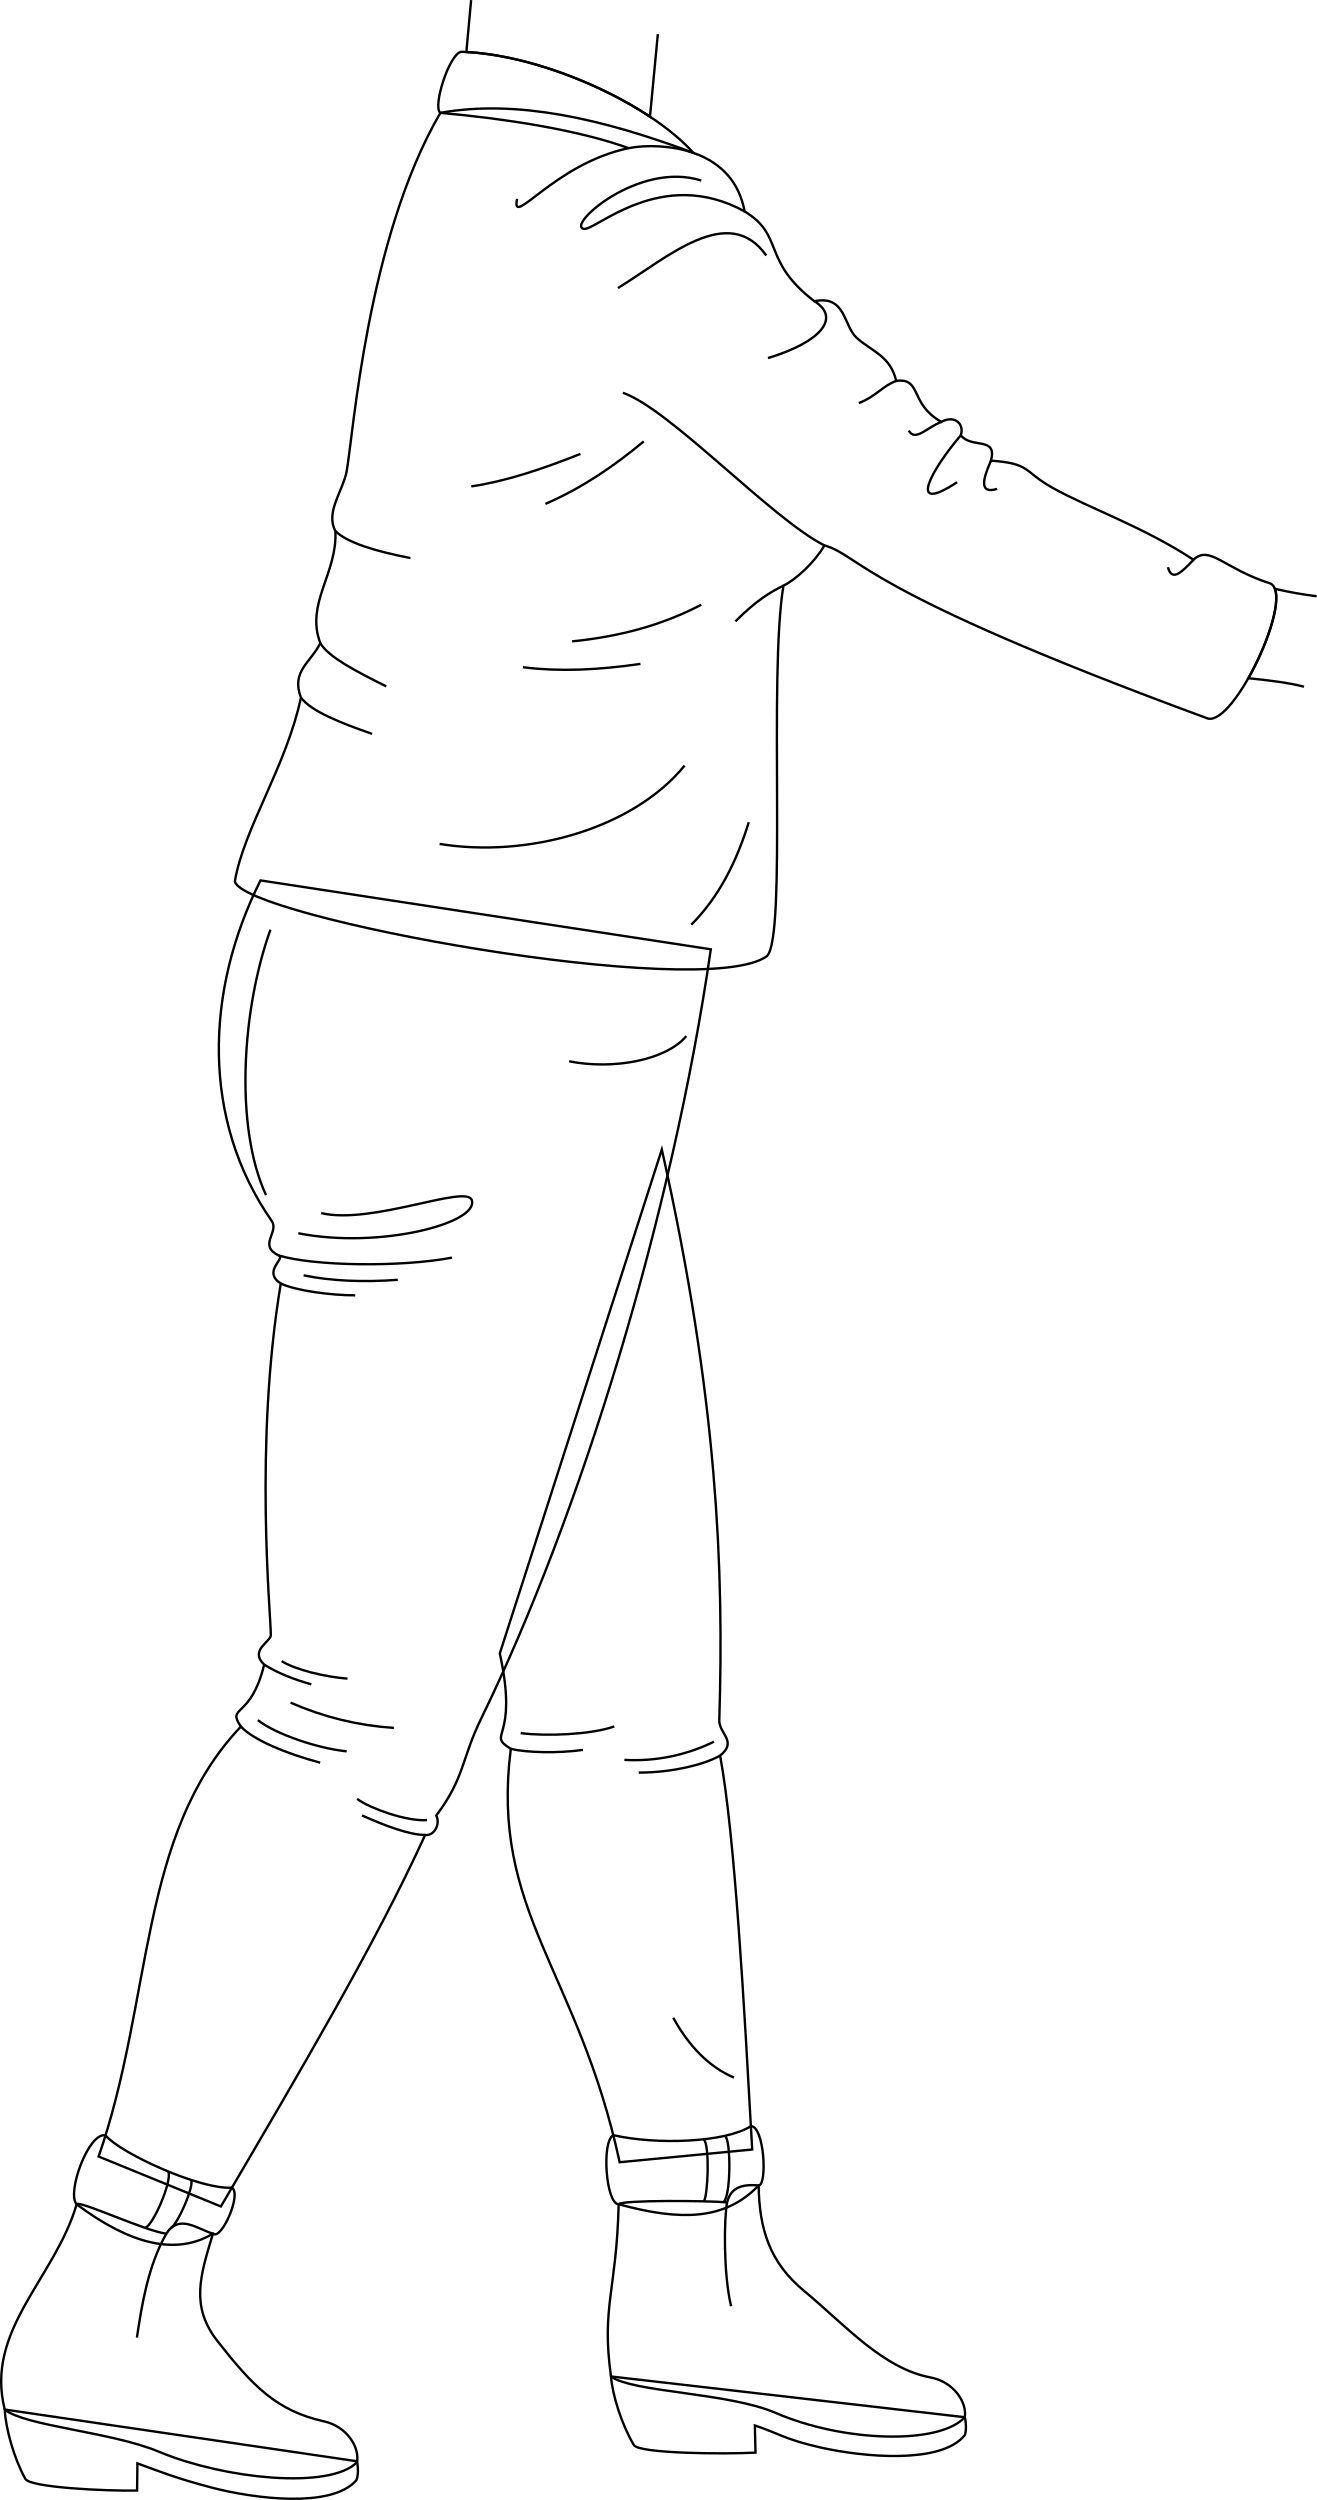
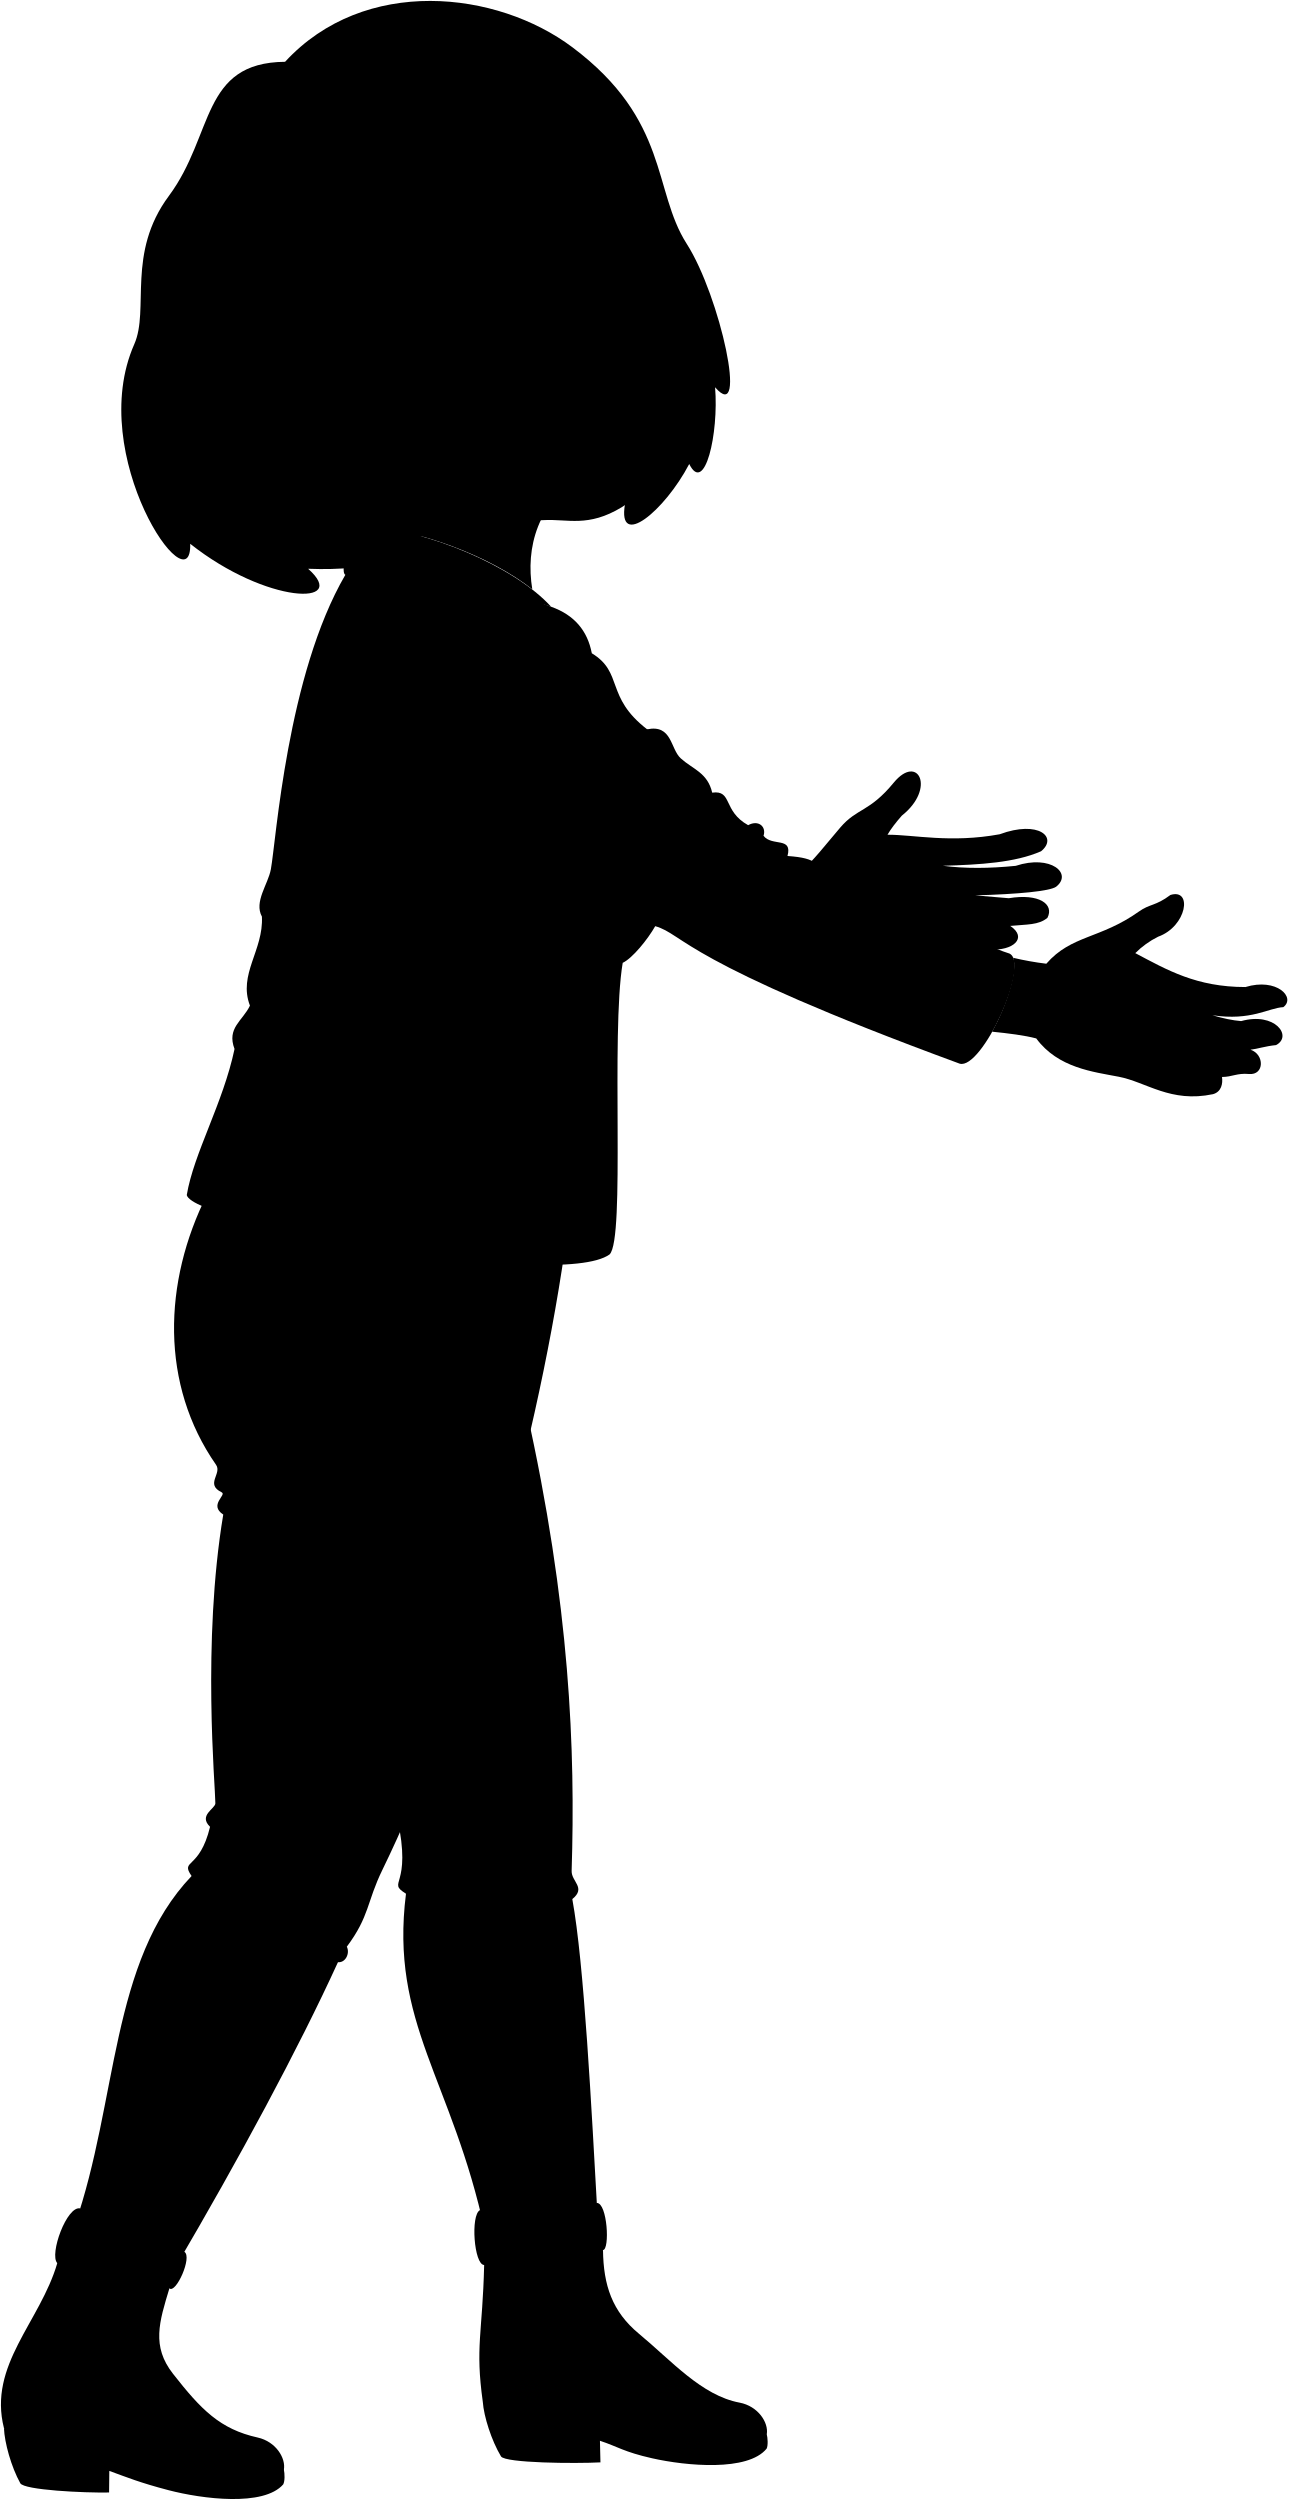
- <svg xmlns="http://www.w3.org/2000/svg" id="presence" viewBox="0 0 1105.96 2099.69">
-   <defs>
-     <style>
-       .cls-1 {
-         fill: none;
-         stroke: #000;
-         stroke-miterlimit: 10;
-         stroke-width: 2px;
-       }
-     </style>
-   </defs>
-   <g id="lizJeans">
-     <path class="cls-1" d="M555.85,965.44c46.84,209.08,52.22,352.39,48.26,479.26-.36,11.37,15.6,17.73.71,29.79,12.47,67.88,20.15,209.1,26.94,330.82L520.43,1816C485.67,1654.77,411.7,1605.78,429,1468.82c-21.27-13.48,7.09-5.68-9.22-80.14Z" />
-     <path class="cls-1" d="M218.78,739.45,597,797.3c-32.27,223.16-109.38,475-192.83,646-16.92,34.66-13.51,49-37.73,81.52,3.55,7.1-1.52,17.24-9.37,16.35-42,92-104.9,198.35-171.56,312L82.82,1811.23c45.74-131.58,33.4-270.79,119.53-361.13-12.39-17.92,8.39-5.89,19.51-52-12.64-12.16,5.61-19.23,5.61-24.83,0-17.75-14.2-160.22,8.35-295.24-15.7-10.24,4-20.8-1.65-23.52-17.82-8.59.64-19.67-6-29.13C169.24,940.76,172,832.57,218.78,739.45Z" />
+ <svg viewBox="0 0 1361.8 2642.62">
+   <g class="lizJeans">
+     <path d="M556,1488.37c46.84,209.08,52.22,362.39,48.25,489.27-.35,11.36,15.61,17.72.71,29.78,12.47,67.88,20.16,219.1,27,340.82l-119.33,10.64c-34.76-161.18-100.73-220.17-83.48-357.13-21.28-13.48,7.09-5.68-9.22-80.14Z" />
+     <path d="M219,1262.39l378.17,57.85c-32.27,223.15-109.39,485-192.83,656-16.92,34.66-13.51,49-37.73,81.52,3.55,7.1-1.52,17.24-9.37,16.35-42,92-104.91,208.36-171.57,322L79,2352.16c45.73-131.58,37.4-278.79,123.52-369.13-12.39-17.92,8.4-5.89,19.52-52-12.65-12.16,5.61-19.23,5.61-24.83,0-17.75-14.2-170.22,8.34-305.24-15.69-10.24,4-20.8-1.65-23.52-17.81-8.59.65-19.67-6-29.13C169.41,1463.69,172.16,1355.5,219,1262.39Z" />
  </g>
-   <g id="lizJeansCuff">
-     <path class="cls-1" d="M194.73,1837.34c-25.89,2-93.39-28.65-106.08-43.88-14.16-3.18-32.95,48.6-24.27,57.86,45.67,34.28,84,43,114.5,24.68C185.72,1882,203.36,1842.82,194.73,1837.34Z" />
-     <path class="cls-1" d="M519.6,1851.29c-10.74-.21-14.55-52.81-4.48-58,36.41,8.25,93.94,6.27,115.55-7.61,11.25,0,13.94,49.53,6.5,49.83C609.22,1864.49,572.63,1865.78,519.6,1851.29Z" />
+   <g class="lizJeansCuff">
+     <path d="M194.91,2380.28c-25.89,2-97.39-30.66-110.09-45.89-14.15-3.18-32.95,48.6-24.27,57.86,45.68,34.29,88,45,118.51,26.68C185.89,2424.88,203.54,2385.76,194.91,2380.28Z" />
+     <path d="M511.78,2394.22c-10.74-.21-14.55-52.81-4.48-58,36.41,8.24,101.93,6.26,123.55-7.62,11.25,0,13.94,49.53,6.5,49.83C609.4,2407.42,564.81,2408.71,511.78,2394.22Z" />
  </g>
-   <g id="clothesDisplayLine">
-     <path class="cls-1" d="M227.12,780.85C203,848.15,197,946.56,223.41,1003.7" />
-     <path class="cls-1" d="M576.4,870.22c-17,20.23-61.16,28.51-98.41,21.15" />
-     <path class="cls-1" d="M591,1796.77c5.35,4.48,3.56,49,0,52.08" />
-     <path class="cls-1" d="M608.84,1793.85c5.18,2.92,5.18,51.18-1.28,55.62" />
-     <path class="cls-1" d="M141.35,1823.81c3.52,7.94-13,45.62-19.45,47.31" />
-     <path class="cls-1" d="M160.61,1830.94c2.21,5.83-10.71,35.62-16.79,40.18" />
+   <g class="soleLightTan">
+     <path d="M810.48,2573.1c1,3.52,1.56,11.78-.09,15.2-19.85,24.45-85,18.37-121.07,10.22-30.14-6.8-36.16-12.28-55.15-18.5l.53,22.82c-26.17,1.39-100.83.81-105.12-6.31-10.13-16.84-18.17-42.36-19.24-57.66Z" />
+     <path d="M300,2610.1c1.09,5,1.15,12.67-.61,16-20.66,23.76-85.57,15.48-121.34,6.12-29.89-7.82-43.73-13.5-62.5-20.36l-.24,22.83c-26.2.51-89.81-2.51-93.85-9.77-9.55-17.17-16.72-42.95-17.28-58.27Z" />
  </g>
-   <g id="clothesFoldLine">
-     <path class="cls-1" d="M234.17,1054.47c29.24,8.89,102.33,10,145.42,1.8" />
-     <path class="cls-1" d="M235.82,1078c12.87,6.1,42.32,9.92,62.5,9.92" />
-     <path class="cls-1" d="M221.86,1398.06c11.42,7.19,24.91,12.43,39.59,16.58" />
-     <path class="cls-1" d="M202.35,1450.1c10,11,37.77,22.69,66.56,30.33" />
-     <path class="cls-1" d="M357,1541.17c-14-.21-34.1-8-53-16.44" />
-     <path class="cls-1" d="M429,1468.82c13.65,3.34,40.63,3.73,60.59.89" />
-     <path class="cls-1" d="M604.82,1474.49c-13.91,7.81-40.72,14.27-68.35,14.27" />
-     <path class="cls-1" d="M255,1071.11c22.59,4.78,50.28,5.91,79.09,3.78" />
-     <path class="cls-1" d="M250.51,1035.78c68.35,13.56,152-8.6,145.75-27.81-4.4-13.6-84.17,21-126.54,10.87" />
-     <path class="cls-1" d="M236.56,1395.11c11.55,7.43,37.15,13.36,55.26,14.73" />
-     <path class="cls-1" d="M216.58,1444.68c15.3,12.18,51.51,24,74.61,26.22" />
-     <path class="cls-1" d="M244.06,1430a255.57,255.57,0,0,0,86.78,21.23" />
-     <path class="cls-1" d="M358.63,1528.66c-16.86,1.25-47.77-9.68-58.69-17.8" />
-     <path class="cls-1" d="M437.29,1455.61c21.86,2.81,59.32,1.25,78.67-5.62" />
-     <path class="cls-1" d="M599.63,1462.79a151,151,0,0,1-75.24,15.29" />
-     <path class="cls-1" d="M565.46,1694.69c12.95,23.45,29.49,41,51,50.26" />
+   <g class="lizShoe">
+     <path d="M511.78,2394.22c-1.74,72.66-9.62,86.08-1.44,144.65C528.07,2552.26,612,2552.26,652,2569.6c55.48,24.11,136.67,27.21,158.53,3.5,2.08-12.42-9.32-29.75-28.75-33.4-40.16-7.53-71.91-44.26-106.3-72.75-28.51-23.61-37.6-51.34-38.08-88.49-17-1.68-23.87,3.9-26.51,14.16C593.35,2391.15,513.89,2390.61,511.78,2394.22Z" />
+     <path d="M60.55,2392.25c-18.16,62.26-73.3,107.68-56.36,174.43,17.27,14,89.35,18.61,129.49,35.4,55.44,23.19,143.67,31.82,166.32,8.86,2.5-12.34-8.3-30.05-27.6-34.35-39.88-8.88-59.81-29.46-89.54-67.41-22.83-29.14-14.55-54.82-3.8-90.25-13.41-4-28.29-16.82-39.19,0C122.45,2416.87,62.79,2388.72,60.55,2392.25Z" />
  </g>
-   <g id="lizSoleSide">
-     <path class="cls-1" d="M810.3,2030.17c1.05,3.52,1.56,11.78-.09,15.2-19.85,24.45-85,18.36-121.06,10.22-30.14-6.8-36.16-12.28-55.16-18.5l.53,22.82c-26.17,1.39-97.83.81-102.12-6.32-10.13-16.83-18.16-42.35-19.24-57.65Z" />
-     <path class="cls-1" d="M299.84,2067.17c1.09,5,1.15,12.67-.62,16-20.66,23.76-85.57,15.48-121.34,6.12-29.89-7.82-43.72-13.5-62.49-20.36l-.25,22.83c-26.2.5-89.8-2.51-93.84-9.77-9.56-17.17-16.73-43-17.28-58.27Z" />
+   <path class="hairBlack" d="M497.38,541.2,660.62,533c-8.19,48.11,41.71,7.55,67.93-42.54,16.31,32.9,31.37-32.07,27.32-81.1,35.46,41,5.39-96.42-30-151.67C689.84,201.3,707.84,127.17,605.17,50.05c-79.81-60-219.8-75.93-303.83,15.27-89.24.78-74.82,77.15-122.83,141.77-45,60.56-20.36,120-36.56,156.72-52.15,118.09,61.16,280,59.11,211,80.83,64.06,169.22,66,124.65,26.41C394.58,604,440.07,588.05,409,574.92,445.73,570.76,476.49,557.14,497.38,541.2Z" />
+   <g class="hairOverlapLine">
+     <path d="M644.78,186.4c17.65-10.49,15.88-22.4.47-24.8" />
+     <path d="M316.2,308.7c10.85-.57,29.18-8.24,42.56-16.18-18.1,14-22.09,28-3.89,23.76" />
  </g>
-   <g id="lizShoe">
-     <path id="lizShoe-2" data-name="lizShoe" class="cls-1" d="M519.6,1851.29c-1.74,72.66-14.62,86.07-6.44,144.65,17.73,13.39,98.7,13.39,138.61,30.73,55.49,24.11,136.67,27.21,158.53,3.5,2.08-12.42-9.31-29.76-28.75-33.4-40.16-7.53-71.91-44.26-106.3-72.75-28.5-23.61-37.6-51.34-38.08-88.49-17-1.68-23.86,3.9-26.51,14.16C593.17,1848.22,521.72,1847.68,519.6,1851.29Z" />
-     <path id="lizShoe-3" data-name="lizShoe" class="cls-1" d="M64.38,1851.32C46.21,1913.58-12.93,1957,4,2023.75c17.26,14,89.34,18.61,129.49,35.4,55.43,23.19,143.67,31.82,166.31,8.86,2.51-12.34-8.3-30.05-27.6-34.35-39.88-8.88-59.81-29.46-89.54-67.42-22.82-29.13-14.55-54.82-3.8-90.24-13.41-4-28.29-16.82-39.18,0C122.27,1873.94,66.61,1847.79,64.38,1851.32Z" />
+   <g class="skinIndian">
+     <path d="M1095.37,1097.68c-12.23-3.26-29.69-5.43-46.72-7.14,15.25-26.91,27.4-65,22.29-78.11a322,322,0,0,0,35.07,6.27c26.54-30.48,56.92-26,98-55.24,11.56-8.23,17.36-5.57,33.19-17.44,23.63-7.31,17.44,33.2-13,44.12a91.54,91.54,0,0,0-24.15,17.36c33.72,17.85,64.66,35.85,116.42,35.85,33.19-10.13,53.57,11.12,40.07,21.25-15.75.81-33.88,14.75-74.95,8.56,10.82,3.25,21.68,5.54,30.38,6.19,35.69-10,54.72,16,36.88,25.36-11.66,1.19-19.8,4.08-27,4.88,14.95,4.91,14.78,27.16-1.62,25.68-12.79-1.15-17.68,3.11-28.51,3.15,1,6.94-.59,15.74-9.57,18.19-44.79,9.44-70.32-12.81-99.57-18.44C1156,1133,1118.49,1129.05,1095.37,1097.68Z" />
+     <path d="M846.27,921.73c14.36-12.93,25.72-28,41.9-46.94,17.93-21,30.65-16,56.52-47.45,25.75-31.29,44.92,6.06,8.59,34.83-6.51,7.4-11.71,14.19-15.15,20.19,27.45-.16,66.63,9.08,118.61-.51,41.19-15.24,61.93,3.34,43.66,18-27.4,12-64.44,14.18-103.72,15.32,23.38,3.06,49.19,2.86,76.94.07,37.37-12.27,60.51,8.3,42.68,22.13-6.72,4.63-39.42,7.79-85.38,9.09l35.41,3c32.22-5.32,48.22,6.38,40.88,20.69-9.28,7.85-21.59,6.85-39.36,8.59,18.87,12.6,3.1,26.69-21.88,24.86C985.94,1015.13,917.69,977.84,846.27,921.73Z" />
+     <path d="M337.75,447.42c36,26.46,51.08,65.32,47.09,109.08C441.59,559,519,588.33,562.66,622.93c-7.19-44.11,5-91.63,55.19-123.58Z" />
+     <path d="M363,458.08c-16.46,36.87-38.91,11.85-45.89,6.86-99-70.69-41.89-151.71,1.23-98.78,24.36,22.54,48.35,21,39.5-1.73-11-22.36-5.17-32.22-3-48.15,33-8.24,59.21-33,88.44-70.83-1.4,44.62,42.42.36,24.37-59.13,38.2,66.6,118.22,42.73,95.68,23.76,30.69,2.26,56.08-6,81.42-23.68,20.33,31.55,17.63,63.07,30.75,86.85,38.4,69.55,46.46,127.26,20.75,193.48-7.79,20-4.87,48.68-39,69.41-35.78,21.69-57.06,12.21-82.73,13.66-70.12,4-126.54-10.06-170.59-46.41" />
  </g>
-   <g id="clothesOverlapLine">
-     <path class="cls-1" d="M610.66,1849.69c-2.51,13.36-3.26,59.36,3.36,87.25" />
-     <path class="cls-1" d="M139.7,1876c-15.51,27.27-20.69,60.48-24.71,87.3" />
+   <g class="skinOverlapLine">
+     <path d="M1245.52,1067.18c5.84-1.06,19.13,4.78,36.11,6" />
+     <path d="M1228.72,1092.66c21.63,11.42,53.45,20,93.17,16.93" />
+     <path d="M1221.79,1122c23.25,8.16,39.57,18.77,70,16.39" />
+     <path d="M1030.92,946.46q-17.91,0-34.68-1.33" />
+     <path d="M1067.85,978.77c-25.41-.28-50.23-1.42-71.45-4" />
  </g>
-   <path id="lizJacket" class="cls-1" d="M369.86,94.77C433.48,83.31,506,99.65,582.43,128.42c24.55,8.7,38.48,25.4,43,49.18,33.78,20.51,13.87,41,58.51,75.39,26.53-5.43,24.37,20.61,35.58,30.76,12.66,11.45,28.35,15.08,33.17,36.19,21.72-3,10.86,19.3,38,34.38,10.86-6,19.49,1.56,16.27,11.25,9.06,11.67,30.85.56,25.35,21.32,33.77,2.41,26.9,8.94,51.87,22.92,30.15,16.88,76,32.57,118.21,60.31,13.62-12.91,25.94,7.84,64.54,19.9,21.11,10.26-30.16,120-52.64,113.39C719,494.85,723.78,467.1,692.42,458.06,684.58,471.93,668.3,487,658,491.83c-12.66,76,3,294.93-13.87,311.22C591,841.61,204.49,770.48,197.25,740.32c7.24-44,43.42-97.1,55.49-154.4-8.45-22.32,8.44-29.55,16.28-45.84-12.67-33.17,14.48-58.5,12.67-94.09-8.59-15.77,6.48-34,9.44-50.06C296.67,365.81,308.22,200.52,369.86,94.77Z" />
-   <path id="lizJacketLapel" class="cls-1" d="M369.86,94.77c-6.77-4.62,7.31-49.26,17.44-51.29,66.88,2,156.75,42.44,195.13,84.94-17.87-6.31-39.59-6.91-54.5-4C486.75,109.45,425.91,99.76,369.86,94.77Z" />
-   <g id="clothesOverlapLine-2" data-name="clothesOverlapLine">
-     <path class="cls-1" d="M523.12,329.9c39.26,13.4,125.46,106.3,169.3,128.16" />
-     <path class="cls-1" d="M658,491.83c-11,5.56-22.16,11.86-40.36,30.05" />
+   <g class="skinFoldLine">
+     <path d="M938.13,882.36c-2.32,4.38-4.94,8-8.22,9.94" />
+     <path d="M994.71,909.65c2.2,2.89,2.2,9.19,0,12.35" />
+     <path d="M994,937.5c4.83,5.23,2.11,11.3-.26,14.19" />
+     <path d="M1200.09,1007.5c-3.46-2-6.4-4-10.08-6" />
+     <path d="M318.28,392c-36-62.65-68.55,6.65-7.82,48.21" />
+     <path d="M322.68,405.41c-3.11,12.86,21.58,26.1,11.93,33-6.57,4.7-7.91-13.29-19.9-15.88-19.45-4.19-25.5-44.73-8-29.93" />
  </g>
-   <g id="clothesFoldLine-2" data-name="clothesFoldLine">
-     <path class="cls-1" d="M540.69,370.71c-25.12,20.88-52,39.27-82.58,52.49" />
-     <path class="cls-1" d="M487.5,381.21c-31.87,12.72-62.89,23.1-91.68,27.29" />
-     <path class="cls-1" d="M281.69,446c10,9.87,33.43,16.93,63,22.7" />
-     <path class="cls-1" d="M269,540.08c6.62,11.73,30.49,24,55.41,36.4" />
-     <path class="cls-1" d="M252.74,585.92c8.81,11.63,33.23,21.18,59.79,30.45" />
-     <path class="cls-1" d="M480.5,538.68c38.68-3.84,75.16-13.29,108.49-30.79" />
-     <path class="cls-1" d="M537.89,557.58c-35,5.14-68.26,6.72-98.68,2.8" />
-     <path class="cls-1" d="M575,643c-44.1,53.9-133,77.69-205.77,65.79" />
-     <path class="cls-1" d="M628.88,690.56c-10.19,33-24.92,62.69-48.29,86.08" />
-     <path class="cls-1" d="M527.93,124.42c-62.82,13.23-99.22,68.52-93.62,42.62" />
-     <path class="cls-1" d="M625.47,177.6c-70.08-38.55-125.32,16.52-135.17,14.64-14.87-2.84,46.19-57.39,98.69-40.59" />
-     <path class="cls-1" d="M643.58,214.64C612.08,169.84,561,216,519,241.93" />
-     <path class="cls-1" d="M684,253c22.55,14,5.09,34.43-39,47.73" />
-     <path class="cls-1" d="M752.73,319.94c-11.17,3.88-17.45,13.45-31.47,18.58" />
-     <path class="cls-1" d="M790.73,354.32c-12.08,4.49-22.19,17.06-27.47,7.29" />
-     <path class="cls-1" d="M807,365.57C782.15,394.51,761.16,433,803.85,405" />
-     <path class="cls-1" d="M832.35,386.89c-7.85,17.23-9.21,28.13,5.09,23.71" />
-     <path class="cls-1" d="M1002.43,470.12c-9,9.43-18.17,19.42-21.51,6.27" />
+   <path class="skinCreaseLine" d="M959.67,907.79c-1.32,24.87-11.2,39.93-22.4,45.25" />
+   <g class="head48">
+     <path class="lipFemaleBrown__noStroke" d="M575.38,467.75c17.21-2.87,20-12.52,33.78-20.14,6.34-3.49,19,5.81,30-10.36,3.72-5.45,10.34-.68,20.93-9.7-8.54,16.25,9.69,30.68-9.25,47.18C623.54,498.53,597.49,467.42,575.38,467.75Z" />
+     <path class="lipFemaleBrown" d="M575.38,467.75c17.21-2.87,20-12.52,33.78-20.14,6.34-3.49,19,5.81,30-10.36,3.72-5.45,10.34-.68,20.93-9.7-12.51,3.56-22.08-8.66-27.26-2.26-7.68,9.48-15.65,4.88-22.86,7.84C597.84,438.11,605.31,451.08,575.38,467.75Z" />
+     <g class="lipEdgeLine">
+       <path d="M657.42,444c3.61,17.06.81,24.81-6.55,30.77-24.87,20.1-39.22.38-52.27,1.79" />
+       <path d="M609.16,447.61a19,19,0,0,0,6.6-11" />
+       <path d="M639.19,437.25a16.61,16.61,0,0,0,.42-9" />
+       <path d="M633.66,456.84c-2.38-5.22-8.51-8.86-13.62-9.69" />
+     </g>
+     <g class="cheekLine">
+       <path d="M637.67,380c8.63,6.41,18.86,12.17,25.29,21.57" />
+       <path d="M558.82,395c-7,11.37,0,24-10.16,40.87-6.29,10.46-9,17.49-9.32,23.52" />
+     </g>
+     <g class="noseLine">
+       <path d="M584.14,306.61c32.38,54.53,66.26,60.88,48.93,86.74-5.05,7.55-4.11,10.19-12.85,16.13-12.05,8.19-24.84-1.1-42.54,4.5-16.1,5.1-21.92-13.45-18.86-19" />
+     </g>
+     <g class="eyeFoldLine">
+       <path d="M649.76,289.12c-5,9.49-26.6,18.46-43.4,15.18" />
+       <path d="M522.18,340.27c-4.53,8-19,21.72-40.47,20.06" />
+     </g>
+     <g class="eyeLashLine">
+       <path d="M531.21,322.36c-31.22,11.24-40.86,32.85-86.66,36.95" />
+       <path d="M655.17,267.89c-19.82,22.8-47.66,19.18-58.61,28.3" />
+     </g>
+     <g class="eyebrowBlack">
+       <path d="M420.94,330.92c19.25-33.51,68.07-61.55,96-58.48,7.6.83-5.14,15.88-13.5,16.77C466.88,293.1,443,304.1,420.94,330.92Z" />
+       <path d="M663.53,236.77c-29.13-17.83-72.06-3.41-89.72,11.78-5.8,5,16.09,9.57,23.08,4.91C620.65,237.58,629.21,231.24,663.53,236.77Z" />
+     </g>
  </g>
-   <g id="skinIndian">
-     <path class="cls-1" d="M1105.83,500.77a321.43,321.43,0,0,1-35.06-6.27c5.1,13.1-7,48.2-22.29,75.11,17,1.71,34.49,3.88,46.71,7.14" />
-     <path class="cls-1" d="M395.68.09l-4,43.58C441.38,46.37,502.54,69.23,545.9,98l6.6-69.32" />
+   <path class="lizJacket" d="M365,607.7c63.62-11.46,141.11,4.88,217.56,33.65,24.56,8.7,38.49,25.4,43,49.18,33.77,20.51,13.87,46,58.5,80.39,26.54-5.43,24.37,20.62,35.59,30.76,12.66,11.45,28.34,15.08,33.17,36.19,21.71-3,10.86,19.3,38,34.38,10.85-6,19.49,1.56,16.27,11.25,9.06,11.67,30.85.56,25.34,21.32,33.78,2.41,26.91,8.94,51.87,22.92,30.16,16.88,76,32.57,118.22,60.31,13.61-12.91,25.93,7.84,64.53,19.9,22.34,10.85-29.28,123.28-52.63,116.39C719.13,1015.78,724,988,692.6,979c-7.84,13.87-24.13,34-34.38,38.77-12.67,76,3,291.94-13.87,308.22-53.21,38.56-439.69-32.57-446.93-62.73,7.24-44,38.43-97.1,50.49-154.4-8.44-22.31,8.45-29.55,16.29-45.84-12.67-33.17,14.47-58.5,12.66-94.08-8.58-15.78,6.49-34,9.45-50.06C291.85,888.74,303.4,713.45,365,607.7Z" />
+   <path class="lizJacketLapel" d="M365,607.7c-6.77-4.62,7.31-49.26,17.43-51.29,66.89,2,161.76,42.44,200.13,84.94-17.87-6.31-39.58-6.91-54.49-4C486.93,622.38,421.08,612.69,365,607.7Z" />
+   <g class="clothesDisplayLine">
+     <path d="M227.3,1303.78c-35.74,55-37.32,164.46-3.72,222.86" />
+     <path d="M576.58,1393.15c-17,20.23-61.16,28.51-98.41,21.15" />
+     <path d="M591.14,2339.7c5.35,4.48,3.55,49,0,52.08" />
+     <path d="M609,2336.78c5.17,2.92,5.17,51.18-1.29,55.63" />
+     <path d="M141.53,2366.75c3.52,7.93-13,45.61-19.46,47.3" />
+     <path d="M160.78,2373.87c2.21,5.83-10.7,35.62-16.79,40.18" />
+   </g>
+   <g class="clothesOverlapLine">
+     <path d="M523.29,850.83C562.56,864.23,648.75,957.13,692.6,979" />
+     <path d="M658.22,1017.76c-11,5.56-22.17,11.86-40.36,30.06" />
+     <path d="M610.84,2392.62c-2.51,13.37-3.26,59.36,3.35,87.25" />
+     <path d="M139.87,2418.93c-15.5,27.27-20.69,60.49-24.71,87.3" />
+   </g>
+   <g class="clothesFoldLine">
+     <path d="M540.87,888.64c-25.12,20.88-52,44.27-82.59,57.49" />
+     <path d="M487.68,904.14c-31.87,12.72-62.9,23.1-91.69,27.29" />
+     <path d="M276.86,968.93c10,9.86,33.44,16.93,63,22.69" />
+     <path d="M264.2,1063c6.61,11.74,30.48,24,55.41,36.4" />
+     <path d="M247.91,1108.85c8.81,11.63,33.24,21.18,59.8,30.45" />
+     <path d="M480.68,1061.61c38.67-3.84,75.16-13.29,108.48-30.79" />
+     <path d="M538.07,1080.51c-35,5.14-68.26,6.72-98.68,2.8" />
+     <path d="M575.16,1165.9c-44.09,53.89-133,77.68-205.76,65.78" />
+     <path d="M629.05,1213.49c-10.18,33-24.92,62.69-48.29,86.08" />
+     <path d="M528.11,637.35c-62.83,13.23-99.22,68.52-93.62,42.62" />
+     <path d="M625.65,690.53C555.57,652,500.32,707.05,490.48,705.17c-14.87-2.84,46.19-57.39,98.68-40.59" />
+     <path d="M643.75,727.57c-31.49-44.8-82.58,1.4-124.58,27.29" />
+     <path d="M684.15,770.92c22.55,14,5.09,34.43-39,47.73" />
+     <path d="M752.91,837.87c-11.17,3.88-17.45,13.46-31.47,18.58" />
+     <path d="M790.91,872.25c-12.08,4.49-22.2,17.06-27.48,7.29" />
+     <path d="M807.18,883.5c-24.85,28.94-45.85,67.43-3.15,39.44" />
+     <path d="M832.52,904.82c-7.84,17.24-9.2,28.14,5.1,23.71" />
+     <path d="M1002.61,988.05c-9,9.43-18.17,19.42-21.51,6.27" />
+     <path d="M234.34,1577.4c29.25,8.89,102.34,10,145.43,1.8" />
+     <path d="M236,1600.92c12.87,6.1,42.33,9.92,62.51,9.92" />
+     <path d="M222,1931c11.42,7.19,24.91,12.44,39.59,16.58" />
+     <path d="M202.52,1983c10,11,37.77,22.69,66.57,30.33" />
+     <path d="M357.2,2074.1c-14-.21-34.11-7.95-53-16.44" />
+     <path d="M429.13,2001.75c13.65,3.34,40.63,3.73,60.58.89" />
+     <path d="M605,2007.42c-13.91,7.81-40.71,14.27-68.34,14.27" />
+     <path d="M255.2,1594.05c22.6,4.77,50.28,5.9,79.09,3.77" />
+     <path d="M250.68,1558.71c68.36,13.56,152-8.6,145.76-27.81-4.4-13.59-84.18,21-126.55,10.87" />
+     <path d="M236.74,1928c11.55,7.43,37.15,13.36,55.25,14.74" />
+     <path d="M216.76,1977.61c15.3,12.18,51.51,24,74.61,26.23" />
+     <path d="M244.23,1962.94A255.45,255.45,0,0,0,331,1984.17" />
+     <path d="M358.8,2061.59c-16.86,1.25-47.76-9.68-58.69-17.8" />
+     <path d="M437.47,1988.54c21.85,2.81,59.31,1.25,78.67-5.62" />
+     <path d="M599.8,1995.72a151,151,0,0,1-75.23,15.3" />
+     <path d="M565.64,2237.62c13,23.46,29.49,41,51,50.26" />
  </g>
</svg>
